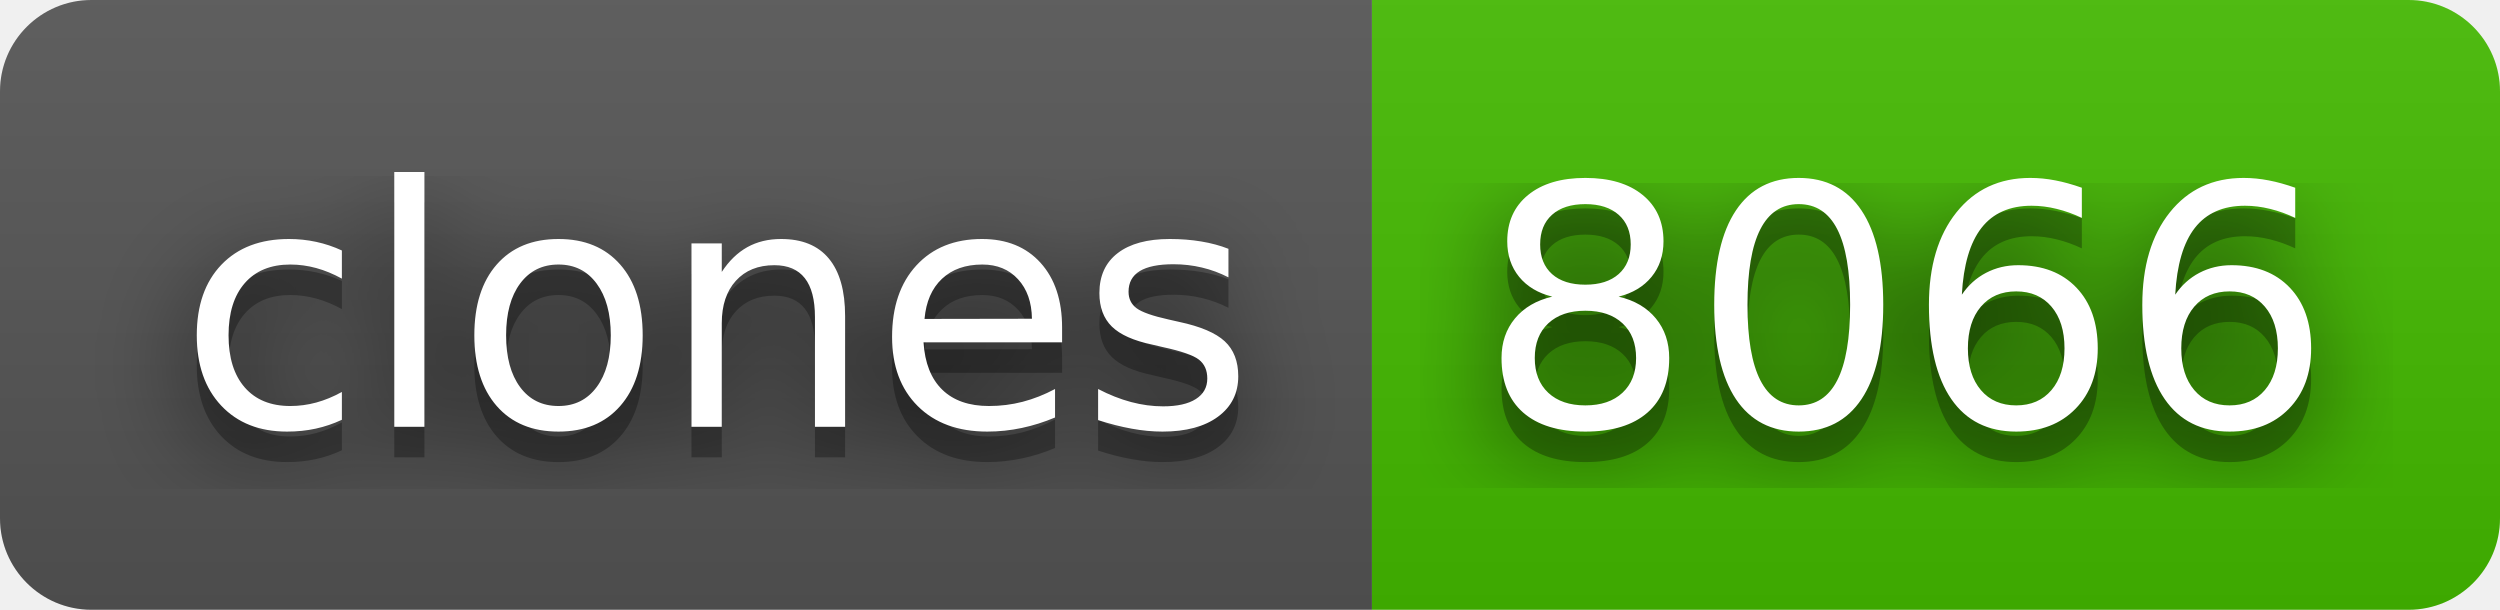
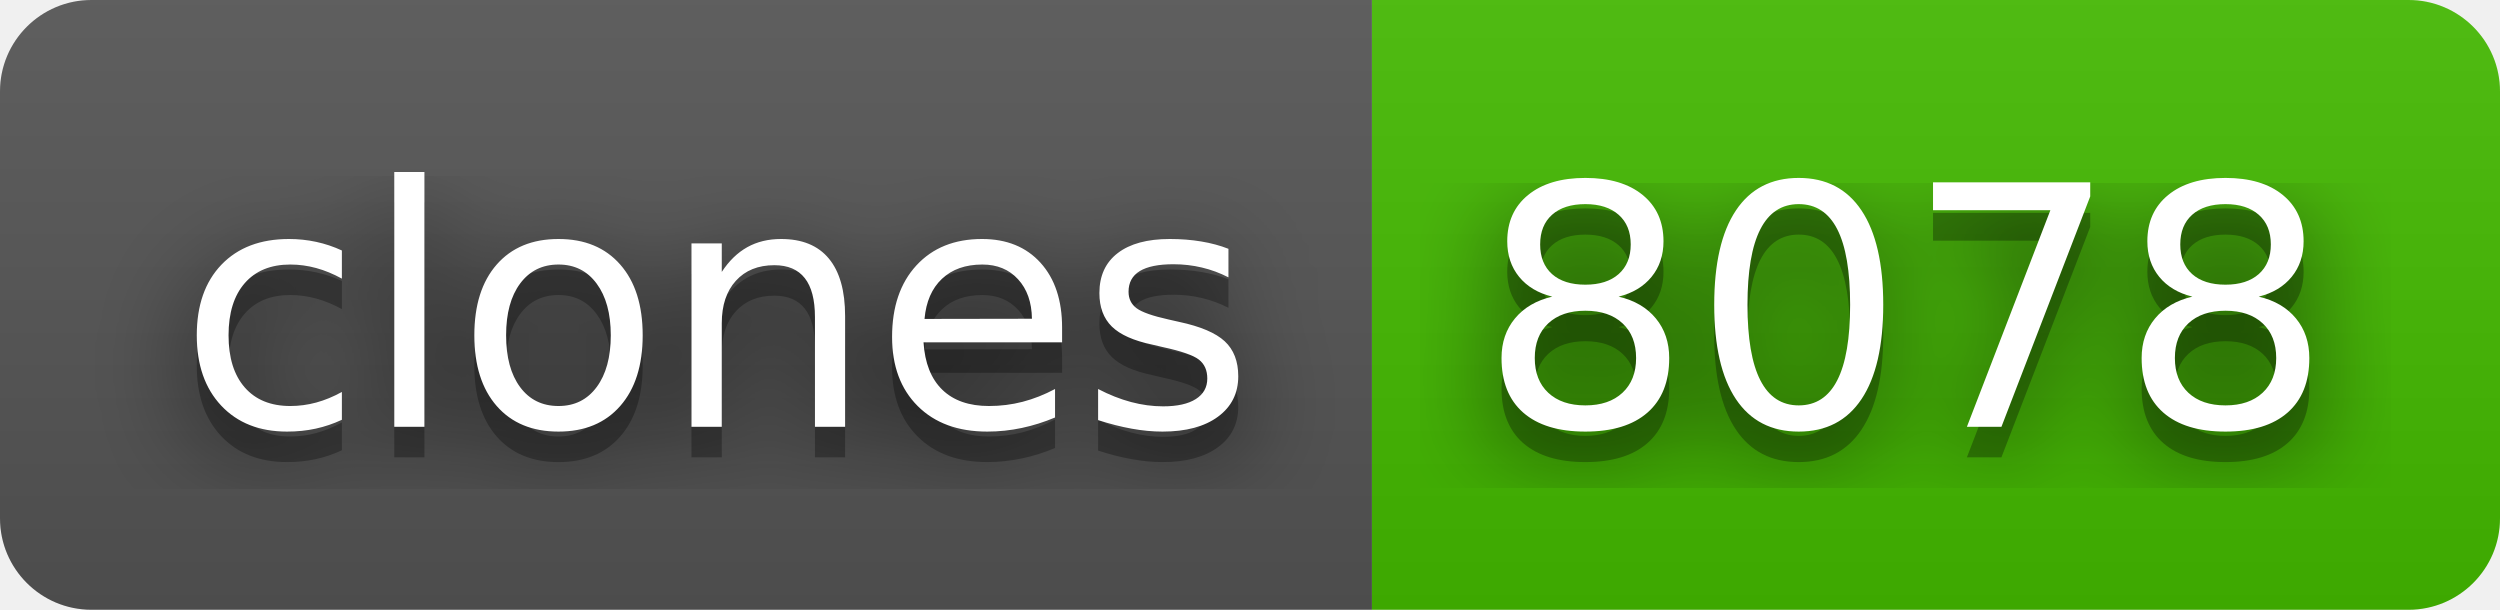
- <svg xmlns="http://www.w3.org/2000/svg" width="82" height="20" role="img" aria-label="clones: 8066">
+ <svg xmlns="http://www.w3.org/2000/svg" width="82" height="20" role="img" aria-label="clones: 8078">
  <filter id="blur">
-     <feGaussianBlur in="SourceGraphic" stdDeviation="16" />
+     <feGaussianBlur stdDeviation="16" />
  </filter>
  <linearGradient id="s" x2="0" y2="100%">
    <stop offset="0" stop-color="#bbb" stop-opacity=".1" />
    <stop offset="1" stop-opacity=".1" />
  </linearGradient>
  <clipPath id="r">
-     <rect width="82" height="20" rx="3" fill="#fff" />
+     <rect width="82" height="20" rx="3" />
  </clipPath>
  <g clip-path="url(#r)">
    <rect width="45" height="20" fill="#555" />
    <rect x="45" width="37" height="20" fill="#4b0" />
    <rect width="82" height="20" fill="url(#s)" />
  </g>
  <g fill="#fff" text-anchor="middle" font-family="Verdana,Geneva,DejaVu Sans,sans-serif" text-rendering="geometricPrecision" font-size="110">
-     <text aria-hidden="true" x="235" y="150" fill="#010101" fill-opacity=".80" filter="url(#blur)" transform="scale(.1)" textLength="350">clones</text>
-     <text aria-hidden="true" x="235" y="150" fill="#010101" fill-opacity=".3" transform="scale(.1)" textLength="350">clones</text>
-     <text x="235" y="140" transform="scale(.1)" fill="#fff" textLength="350">clones</text>
-     <text aria-hidden="true" x="625" y="150" fill="#010101" fill-opacity=".80" filter="url(#blur)" transform="scale(.1)" textLength="270">8066</text>
-     <text aria-hidden="true" x="625" y="150" fill="#010101" fill-opacity=".3" transform="scale(.1)" textLength="270">8066</text>
-     <text x="625" y="140" transform="scale(.1)" fill="#fff" textLength="270">8066</text>
+     <g transform="scale(.1)">
+       <g aria-hidden="true" fill="#010101">
+         <text x="235" y="150" fill-opacity=".8" filter="url(#blur)" textLength="350">clones</text>
+         <text x="235" y="150" fill-opacity=".3" textLength="350">clones</text>
+       </g>
+       <text x="235" y="140" textLength="350">clones</text>
+     </g>
+     <g transform="scale(.1)">
+       <g aria-hidden="true" fill="#010101">
+         <text x="625" y="150" fill-opacity=".8" filter="url(#blur)" textLength="270">8078</text>
+         <text x="625" y="150" fill-opacity=".3" textLength="270">8078</text>
+       </g>
+       <text x="625" y="140" textLength="270">8078</text>
+     </g>
  </g>
</svg>
